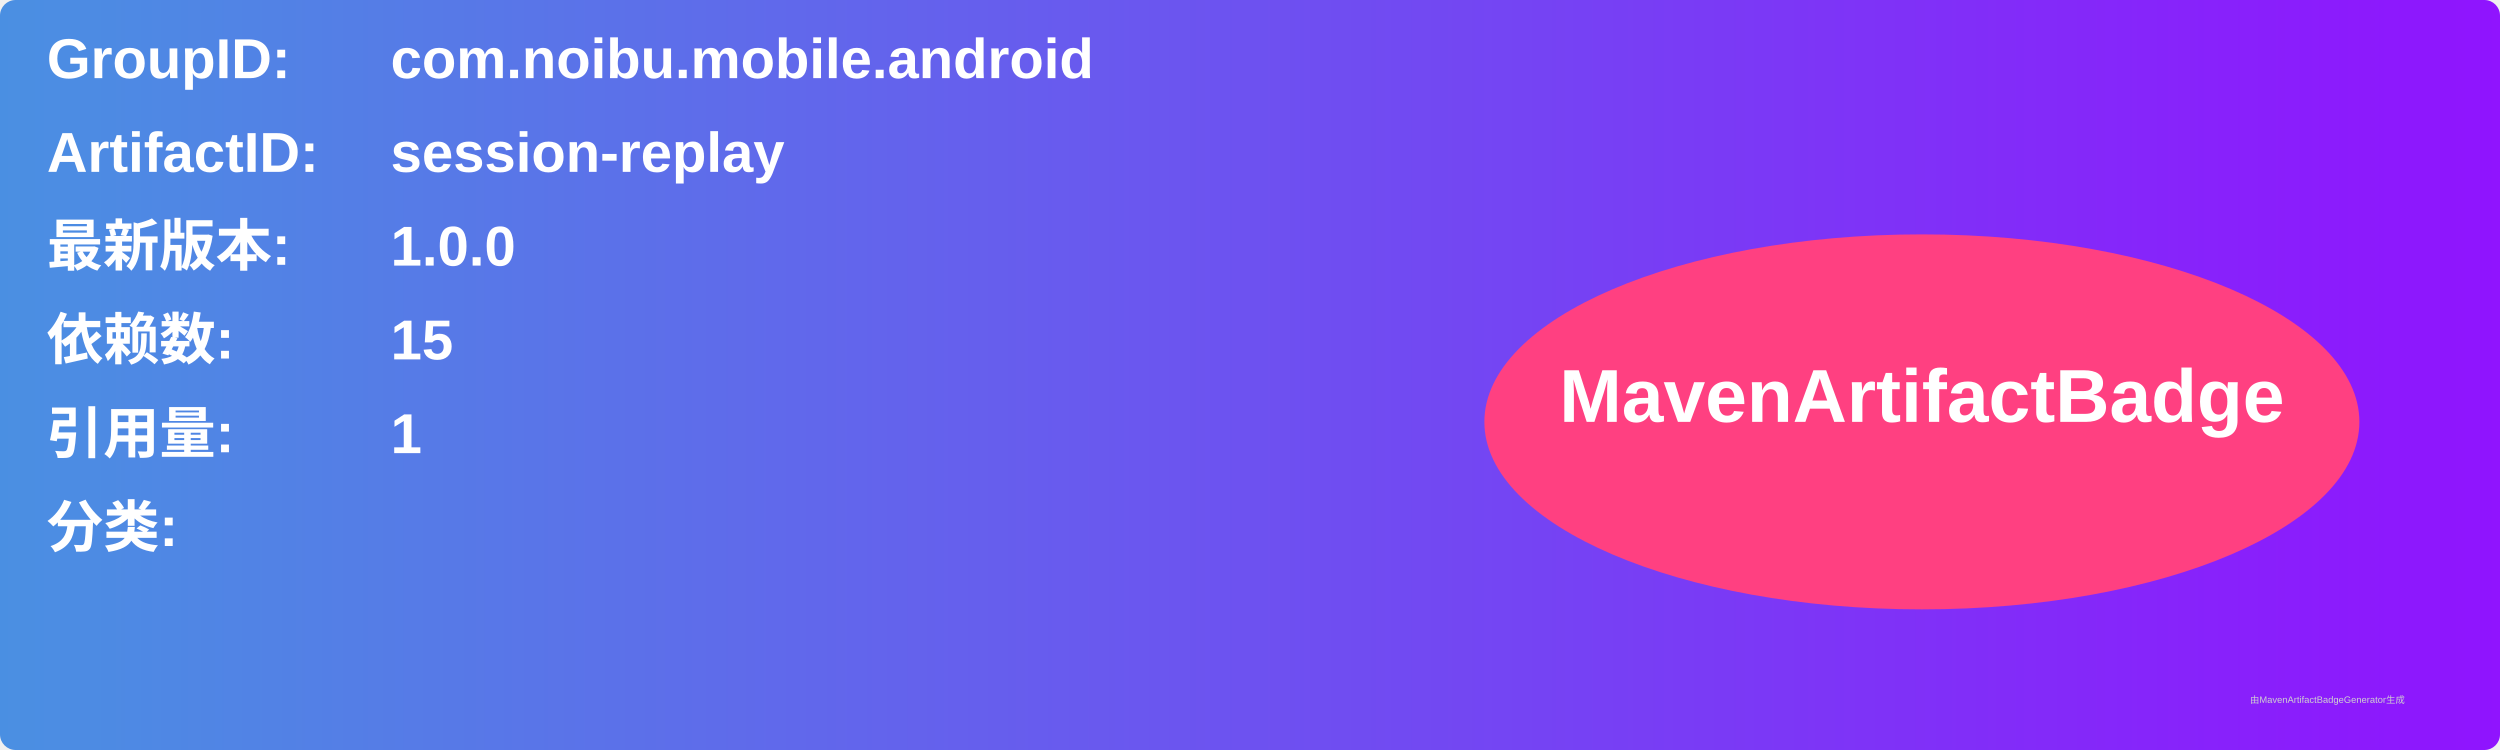
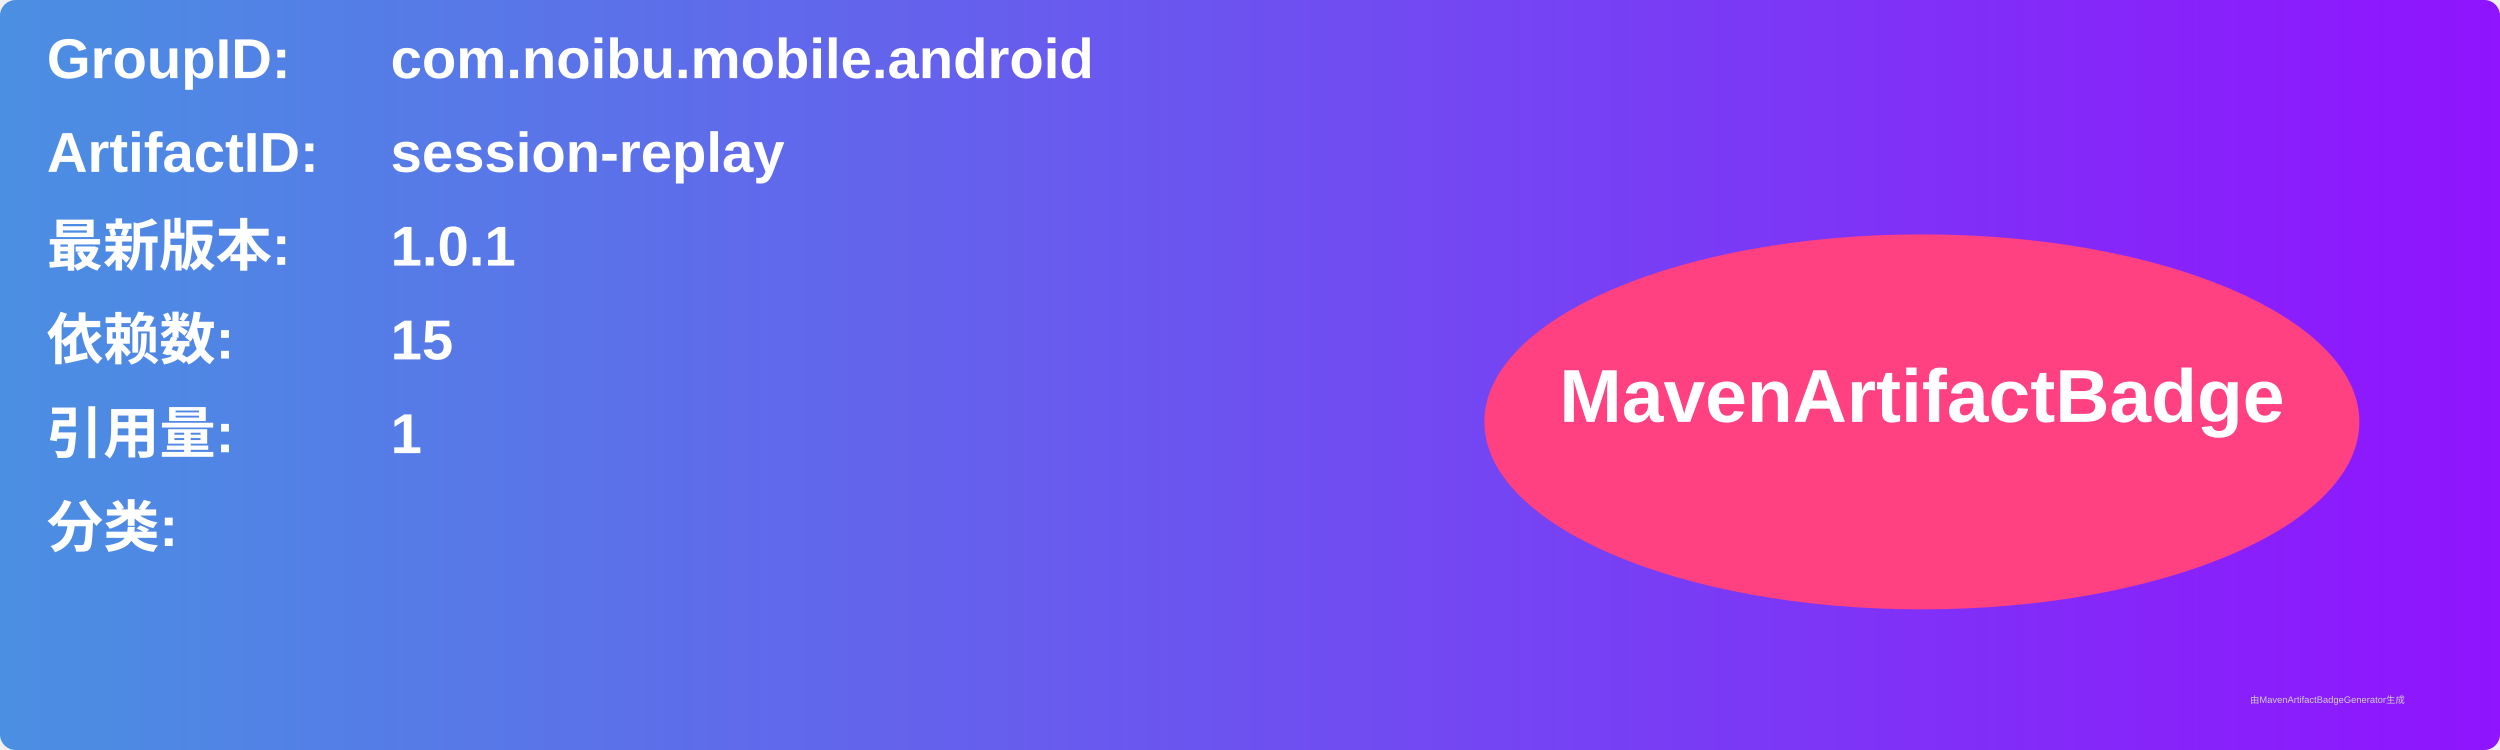
<svg xmlns="http://www.w3.org/2000/svg" width="800" height="240" viewBox="0 0 800 240">
  <linearGradient id="grad" x1="0%" y1="0%" x2="100%" y2="0%">
    <stop offset="0%" stop-color="#4a90e2" />
    <stop offset="100%" stop-color="#9013fe" />
  </linearGradient>
  <rect width="100%" height="100%" rx="5" ry="5" fill="url(#grad)" />
  <g transform="translate(15, 15)">
    <text x="0" y="10" font-family="Arial" font-size="18" fill="white" font-weight="bold" width="260">GroupID:</text>
    <text x="110" y="10" font-family="Arial" font-size="18" fill="white" font-weight="bold" width="460">com.noibu.mobile.android</text>
    <text x="0" y="40" font-family="Arial" font-size="18" fill="white" font-weight="bold" width="260">ArtifactID:</text>
    <text x="110" y="40" font-family="Arial" font-size="18" fill="white" font-weight="bold" width="460">session-replay</text>
    <text x="0" y="70" font-family="Arial" font-size="18" fill="white" font-weight="bold">最新版本:</text>
    <text x="110" y="70" font-family="Arial" font-size="18" fill="white" font-weight="bold">
-       <tspan font-weight="bold">1.0.0</tspan>
+       <tspan font-weight="bold">1.0.1</tspan>
    </text>
    <text x="0" y="100" font-family="Arial" font-size="18" fill="white" font-weight="bold">依赖数: </text>
    <text x="110" y="100" font-family="Arial" font-size="18" fill="white">
      <tspan font-weight="bold">15</tspan>
    </text>
    <text x="0" y="130" font-family="Arial" font-size="18" fill="white" font-weight="bold">引用量: </text>
    <text x="110" y="130" font-family="Arial" font-size="18" fill="white">
      <tspan font-weight="bold">1</tspan>
    </text>
    <text x="0" y="160" font-family="Arial" font-size="18" fill="white" font-weight="bold">分类:</text>
    <text x="10" y="190" font-family="Arial" font-size="10" fill="white">
      <tspan font-weight="bold" />
    </text>
    <ellipse cx="600" cy="120" rx="140" ry="60" fill="#ff4081" />
    <text x="600" y="120" text-anchor="middle" font-family="Arial" font-size="24" fill="white" font-weight="bold">MavenArtifactBadge</text>
  </g>
  <text x="720" y="225" font-family="Arial" font-size="3" fill="#d0d0d0">由MavenArtifactBadgeGenerator生成</text>
</svg>
